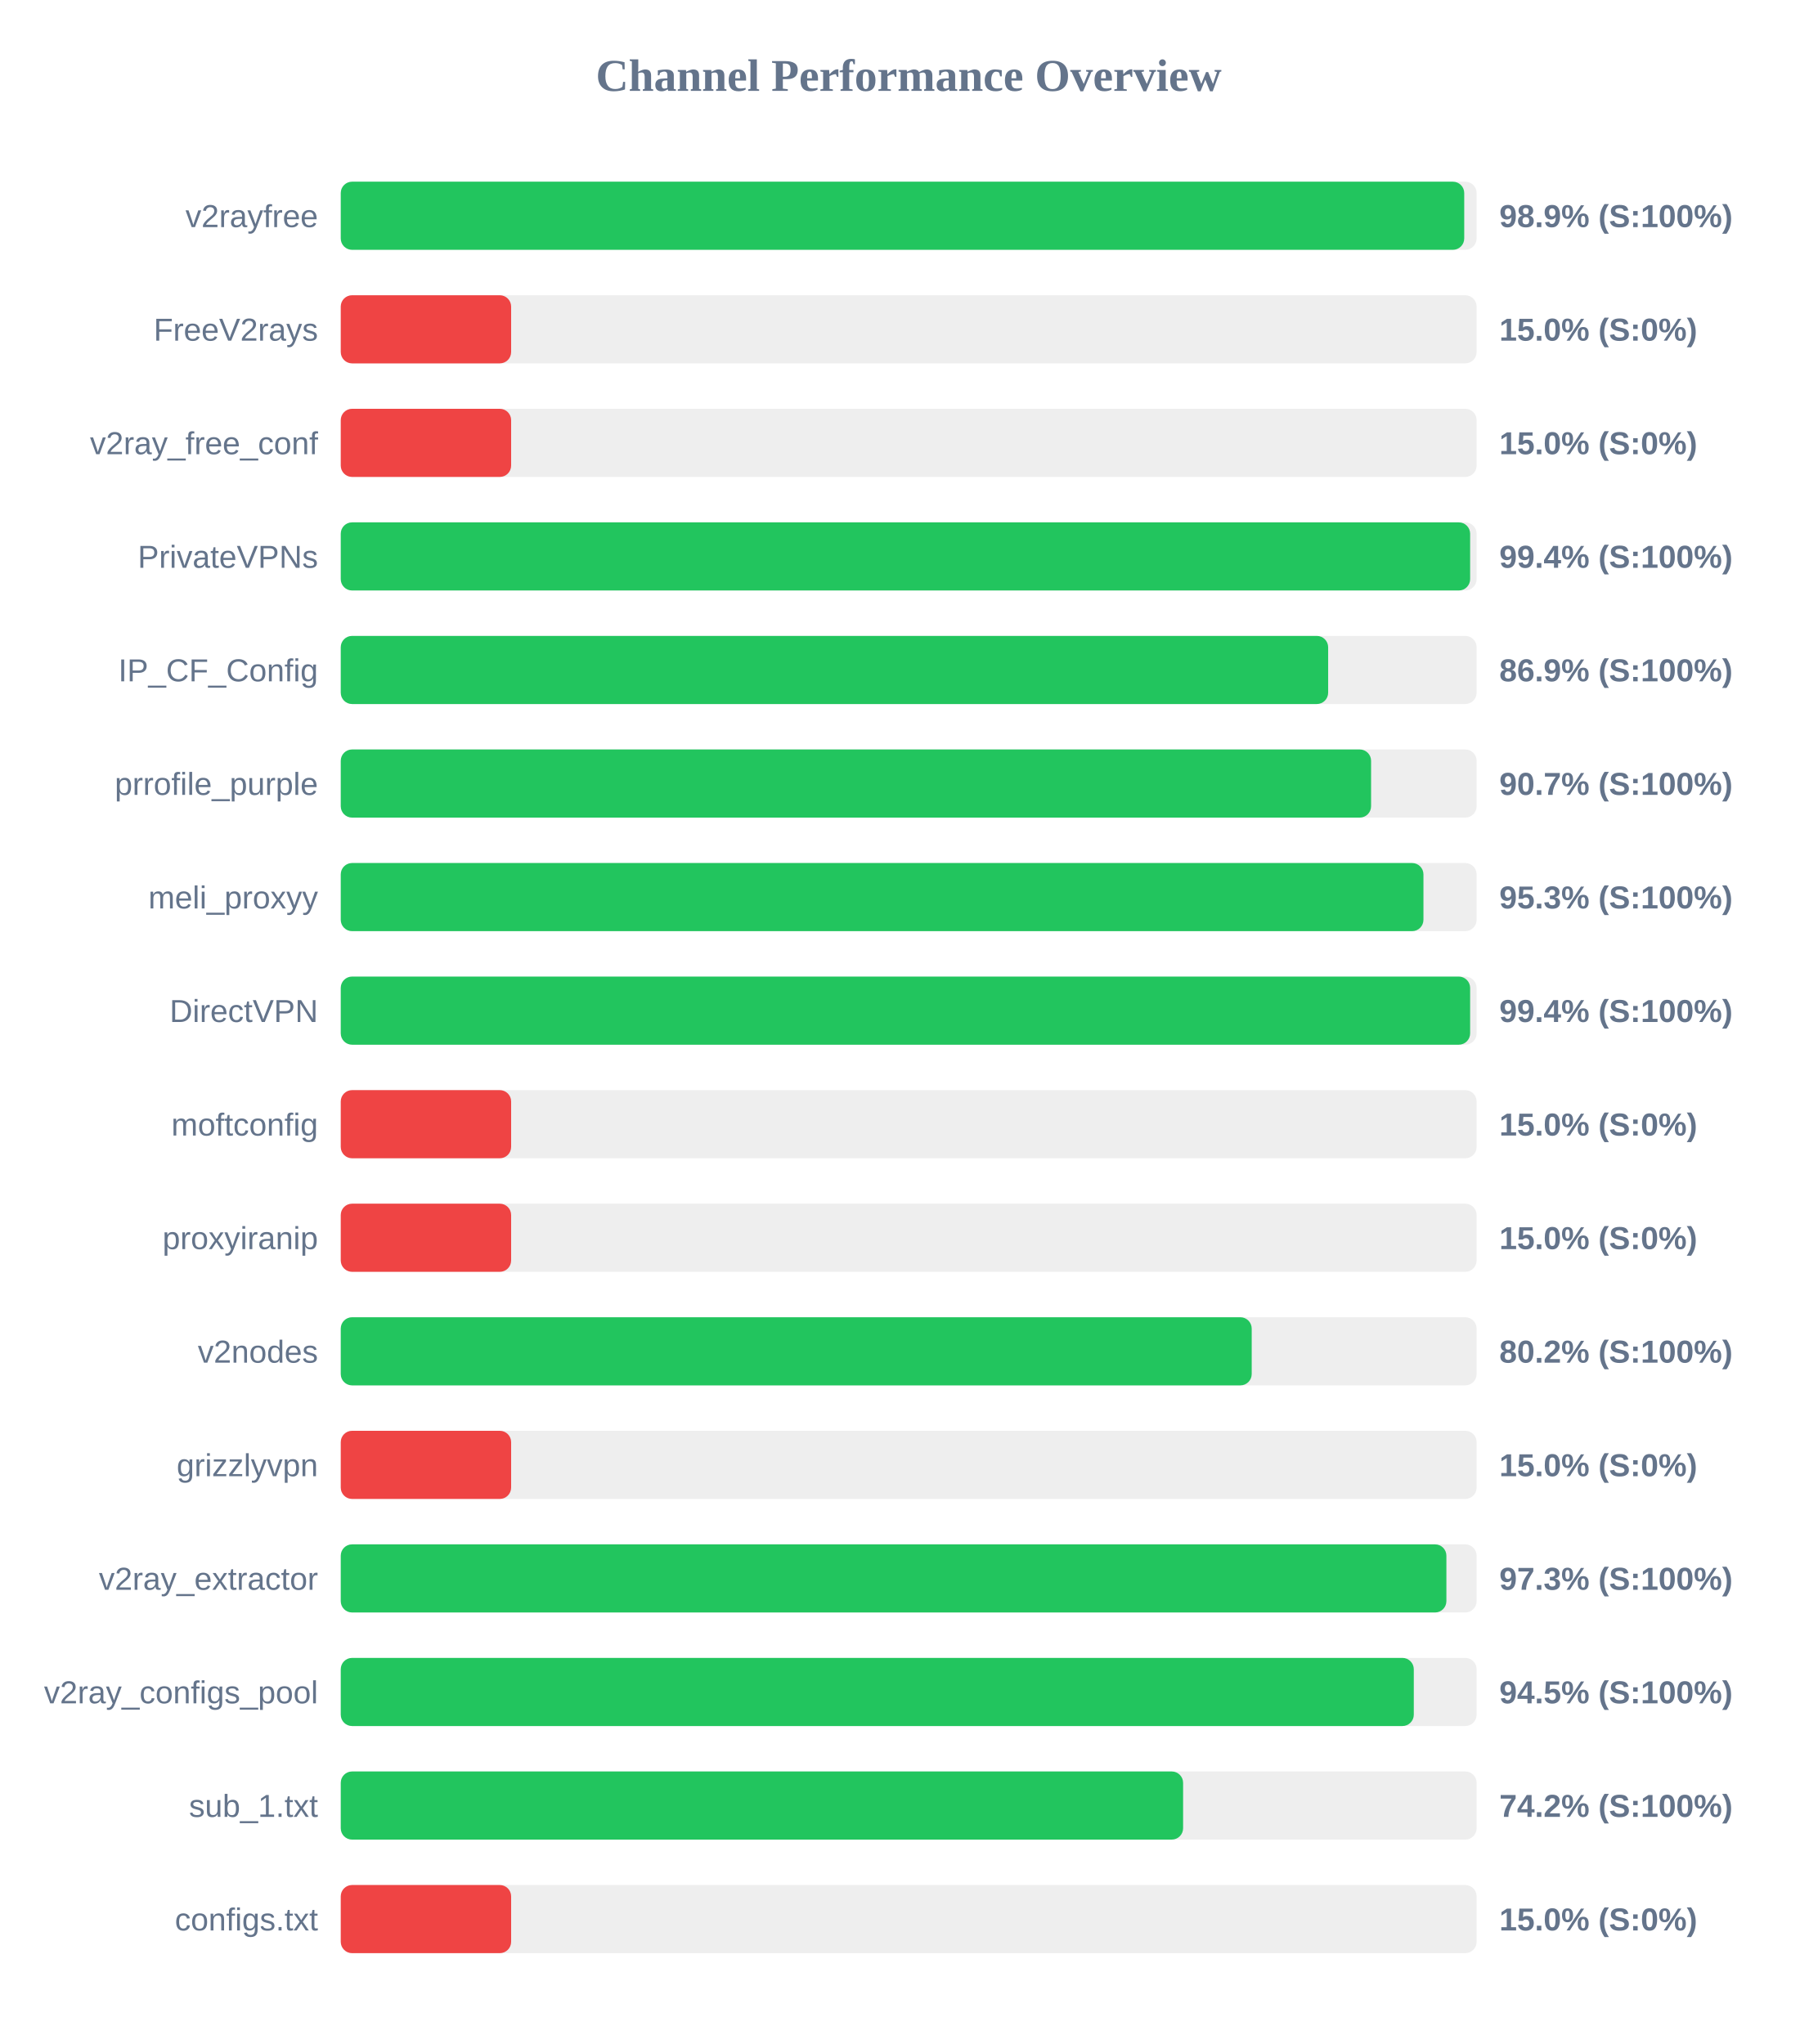
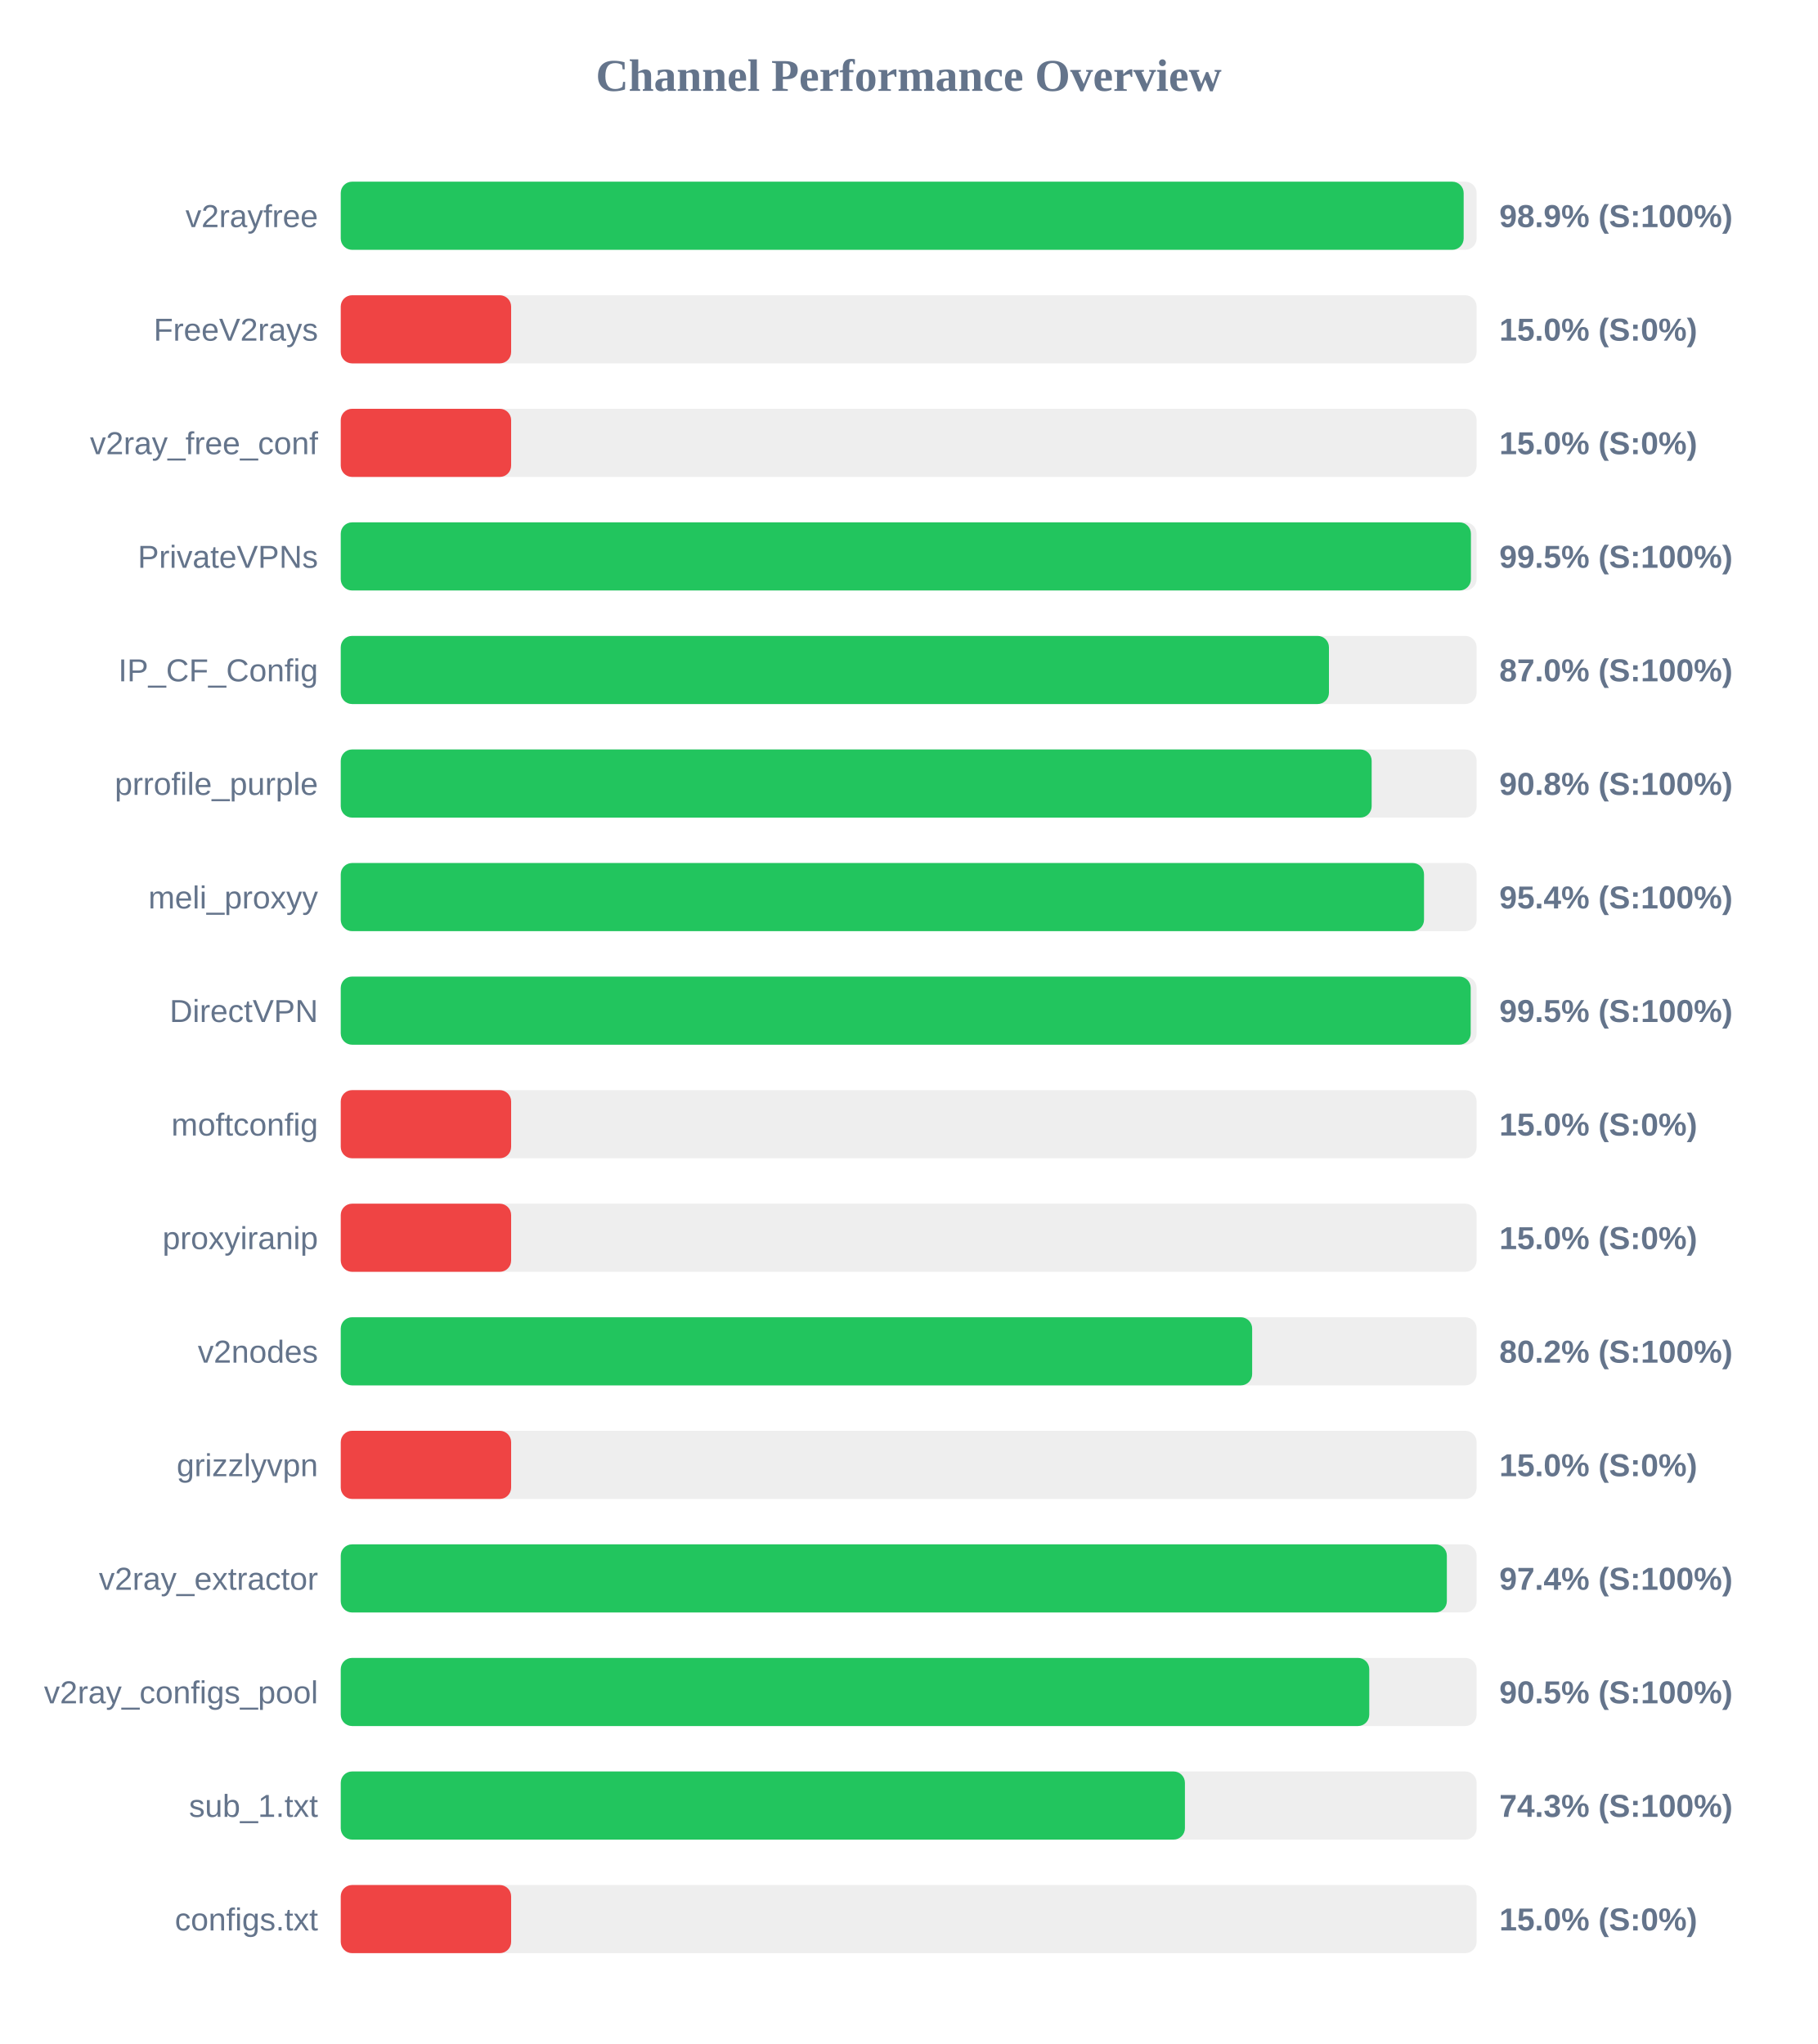
<svg xmlns="http://www.w3.org/2000/svg" width="800" height="900" version="1.1">
  <style>
        .row { font: 14px Arial; fill: #64748b; }
        .score { font: bold 14px Arial; fill: #64748b; }
    </style>
  <text x="400" y="40" text-anchor="middle" font-size="20px" font-weight="bold" fill="#64748b">Channel Performance Overview</text>
  <rect x="150" y="80" width="500" height="30" fill="#eee" rx="5" />
-   <rect x="150" y="80" width="494.55" height="30" fill="#22c55e" rx="5" />
+   <rect x="150" y="80" width="494.3" height="30" fill="#22c55e" rx="5" />
  <text x="140" y="100" text-anchor="end" class="row">v2rayfree</text>
  <text x="660" y="100" text-anchor="start" class="score">98.9% (S:100%)</text>
  <rect x="150" y="130" width="500" height="30" fill="#eee" rx="5" />
  <rect x="150" y="130" width="75.0" height="30" fill="#ef4444" rx="5" />
  <text x="140" y="150" text-anchor="end" class="row">FreeV2rays</text>
  <text x="660" y="150" text-anchor="start" class="score">15.0% (S:0%)</text>
  <rect x="150" y="180" width="500" height="30" fill="#eee" rx="5" />
  <rect x="150" y="180" width="75.0" height="30" fill="#ef4444" rx="5" />
  <text x="140" y="200" text-anchor="end" class="row">v2ray_free_conf</text>
  <text x="660" y="200" text-anchor="start" class="score">15.0% (S:0%)</text>
  <rect x="150" y="230" width="500" height="30" fill="#eee" rx="5" />
-   <rect x="150" y="230" width="497.15" height="30" fill="#22c55e" rx="5" />
+   <rect x="150" y="230" width="497.5" height="30" fill="#22c55e" rx="5" />
  <text x="140" y="250" text-anchor="end" class="row">PrivateVPNs</text>
-   <text x="660" y="250" text-anchor="start" class="score">99.4% (S:100%)</text>
+   <text x="660" y="250" text-anchor="start" class="score">99.5% (S:100%)</text>
  <rect x="150" y="280" width="500" height="30" fill="#eee" rx="5" />
-   <rect x="150" y="280" width="434.65" height="30" fill="#22c55e" rx="5" />
+   <rect x="150" y="280" width="435.0" height="30" fill="#22c55e" rx="5" />
  <text x="140" y="300" text-anchor="end" class="row">IP_CF_Config</text>
-   <text x="660" y="300" text-anchor="start" class="score">86.9% (S:100%)</text>
+   <text x="660" y="300" text-anchor="start" class="score">87.0% (S:100%)</text>
  <rect x="150" y="330" width="500" height="30" fill="#eee" rx="5" />
-   <rect x="150" y="330" width="453.55" height="30" fill="#22c55e" rx="5" />
+   <rect x="150" y="330" width="453.8" height="30" fill="#22c55e" rx="5" />
  <text x="140" y="350" text-anchor="end" class="row">prrofile_purple</text>
-   <text x="660" y="350" text-anchor="start" class="score">90.7% (S:100%)</text>
+   <text x="660" y="350" text-anchor="start" class="score">90.8% (S:100%)</text>
  <rect x="150" y="380" width="500" height="30" fill="#eee" rx="5" />
-   <rect x="150" y="380" width="476.6" height="30" fill="#22c55e" rx="5" />
+   <rect x="150" y="380" width="476.85" height="30" fill="#22c55e" rx="5" />
  <text x="140" y="400" text-anchor="end" class="row">meli_proxyy</text>
-   <text x="660" y="400" text-anchor="start" class="score">95.3% (S:100%)</text>
+   <text x="660" y="400" text-anchor="start" class="score">95.4% (S:100%)</text>
  <rect x="150" y="430" width="500" height="30" fill="#eee" rx="5" />
-   <rect x="150" y="430" width="497.15" height="30" fill="#22c55e" rx="5" />
+   <rect x="150" y="430" width="497.4" height="30" fill="#22c55e" rx="5" />
  <text x="140" y="450" text-anchor="end" class="row">DirectVPN</text>
-   <text x="660" y="450" text-anchor="start" class="score">99.4% (S:100%)</text>
+   <text x="660" y="450" text-anchor="start" class="score">99.5% (S:100%)</text>
  <rect x="150" y="480" width="500" height="30" fill="#eee" rx="5" />
  <rect x="150" y="480" width="75.0" height="30" fill="#ef4444" rx="5" />
  <text x="140" y="500" text-anchor="end" class="row">moftconfig</text>
  <text x="660" y="500" text-anchor="start" class="score">15.0% (S:0%)</text>
  <rect x="150" y="530" width="500" height="30" fill="#eee" rx="5" />
  <rect x="150" y="530" width="75.0" height="30" fill="#ef4444" rx="5" />
  <text x="140" y="550" text-anchor="end" class="row">proxyiranip</text>
  <text x="660" y="550" text-anchor="start" class="score">15.0% (S:0%)</text>
  <rect x="150" y="580" width="500" height="30" fill="#eee" rx="5" />
-   <rect x="150" y="580" width="401.0" height="30" fill="#22c55e" rx="5" />
+   <rect x="150" y="580" width="401.2" height="30" fill="#22c55e" rx="5" />
  <text x="140" y="600" text-anchor="end" class="row">v2nodes</text>
  <text x="660" y="600" text-anchor="start" class="score">80.2% (S:100%)</text>
  <rect x="150" y="630" width="500" height="30" fill="#eee" rx="5" />
  <rect x="150" y="630" width="75.0" height="30" fill="#ef4444" rx="5" />
  <text x="140" y="650" text-anchor="end" class="row">grizzlyvpn</text>
  <text x="660" y="650" text-anchor="start" class="score">15.0% (S:0%)</text>
  <rect x="150" y="680" width="500" height="30" fill="#eee" rx="5" />
-   <rect x="150" y="680" width="486.7" height="30" fill="#22c55e" rx="5" />
+   <rect x="150" y="680" width="486.9" height="30" fill="#22c55e" rx="5" />
  <text x="140" y="700" text-anchor="end" class="row">v2ray_extractor</text>
-   <text x="660" y="700" text-anchor="start" class="score">97.3% (S:100%)</text>
+   <text x="660" y="700" text-anchor="start" class="score">97.4% (S:100%)</text>
  <rect x="150" y="730" width="500" height="30" fill="#eee" rx="5" />
-   <rect x="150" y="730" width="472.35" height="30" fill="#22c55e" rx="5" />
+   <rect x="150" y="730" width="452.75" height="30" fill="#22c55e" rx="5" />
  <text x="140" y="750" text-anchor="end" class="row">v2ray_configs_pool</text>
-   <text x="660" y="750" text-anchor="start" class="score">94.5% (S:100%)</text>
+   <text x="660" y="750" text-anchor="start" class="score">90.5% (S:100%)</text>
  <rect x="150" y="780" width="500" height="30" fill="#eee" rx="5" />
-   <rect x="150" y="780" width="370.8" height="30" fill="#22c55e" rx="5" />
+   <rect x="150" y="780" width="371.6" height="30" fill="#22c55e" rx="5" />
  <text x="140" y="800" text-anchor="end" class="row">sub_1.txt</text>
-   <text x="660" y="800" text-anchor="start" class="score">74.2% (S:100%)</text>
+   <text x="660" y="800" text-anchor="start" class="score">74.3% (S:100%)</text>
  <rect x="150" y="830" width="500" height="30" fill="#eee" rx="5" />
  <rect x="150" y="830" width="75.0" height="30" fill="#ef4444" rx="5" />
  <text x="140" y="850" text-anchor="end" class="row">configs.txt</text>
  <text x="660" y="850" text-anchor="start" class="score">15.0% (S:0%)</text>
</svg>
